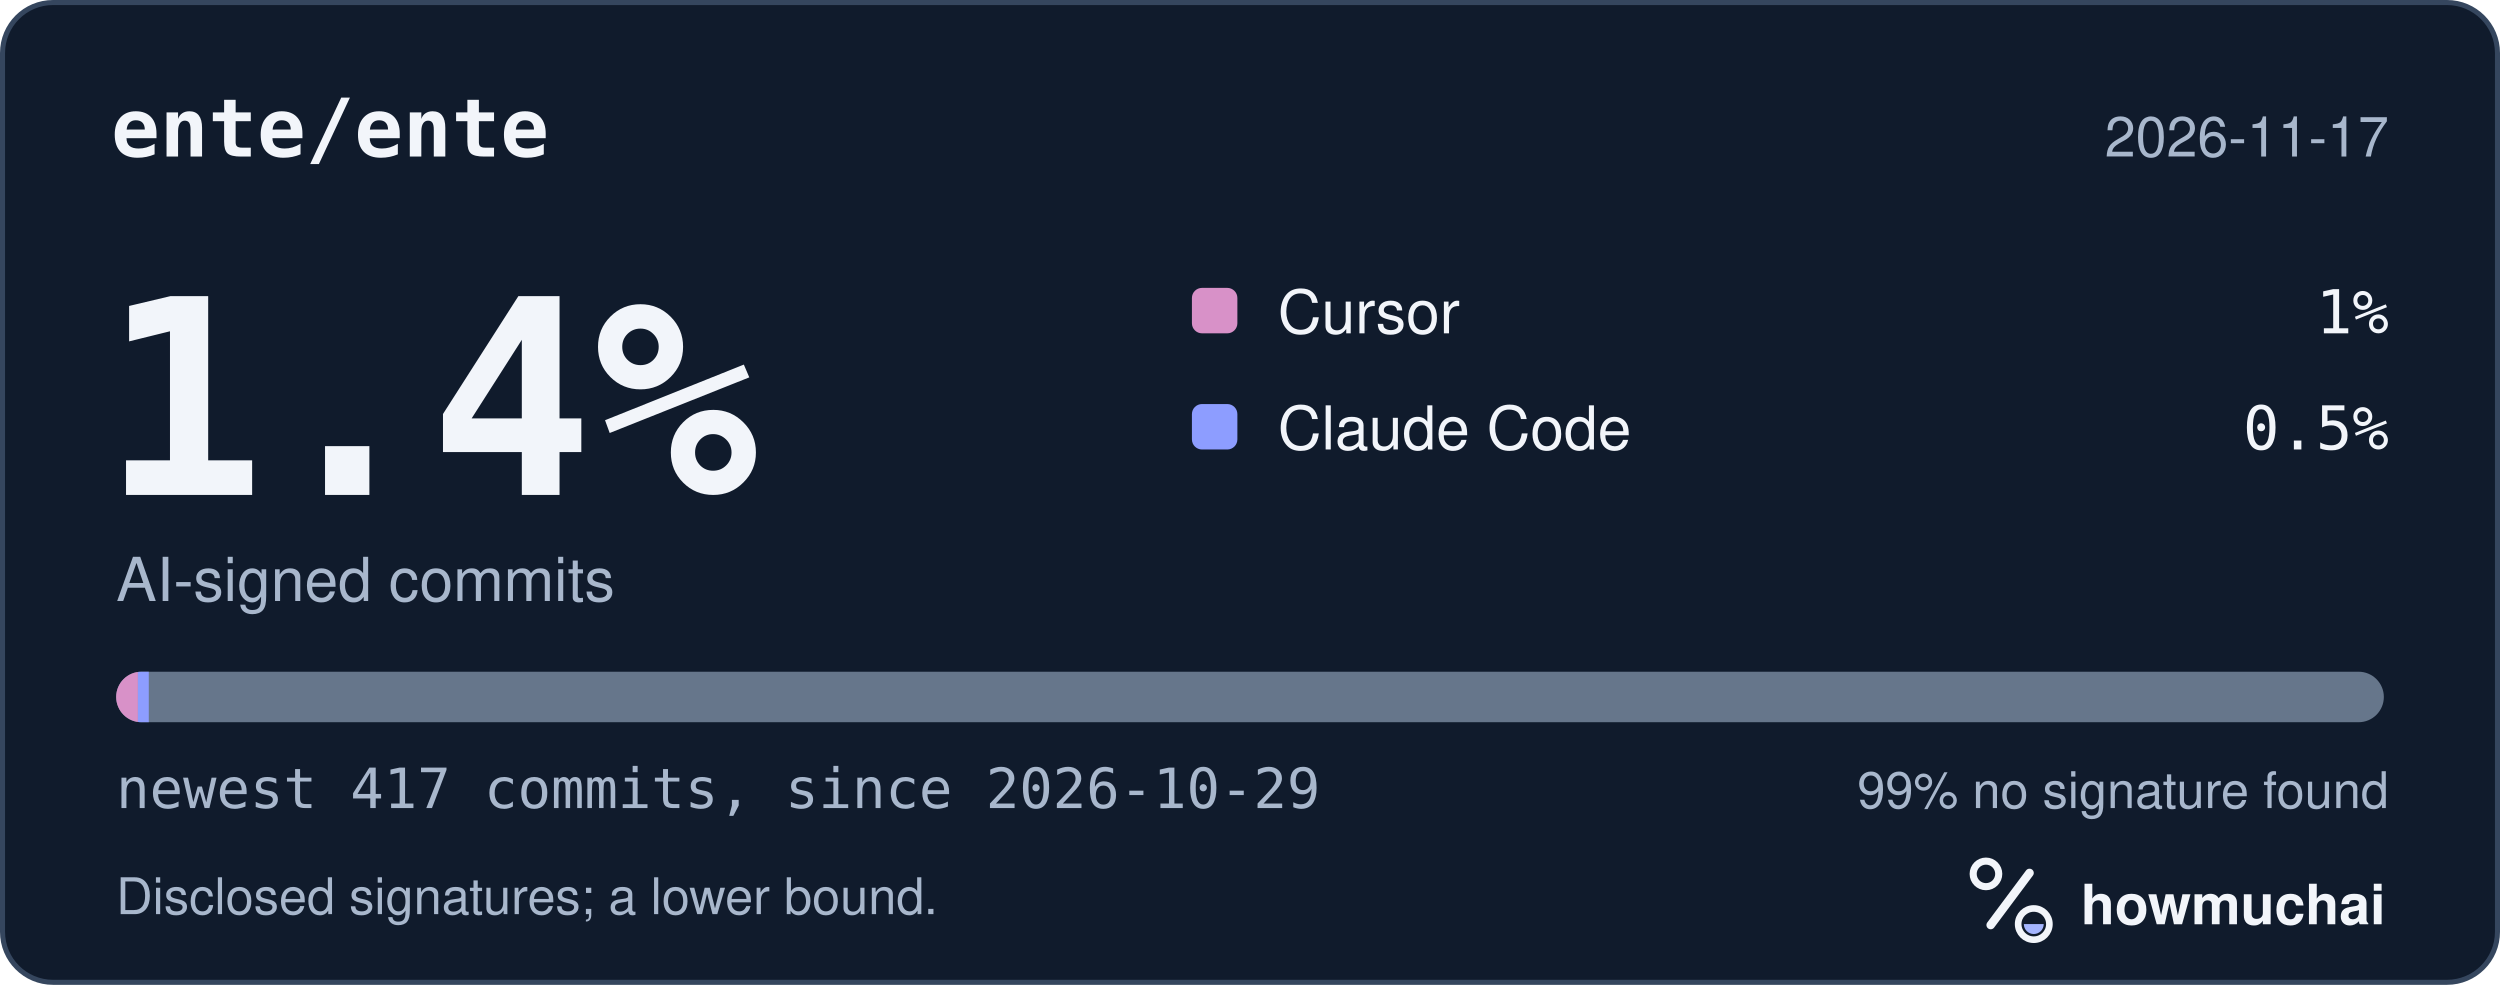
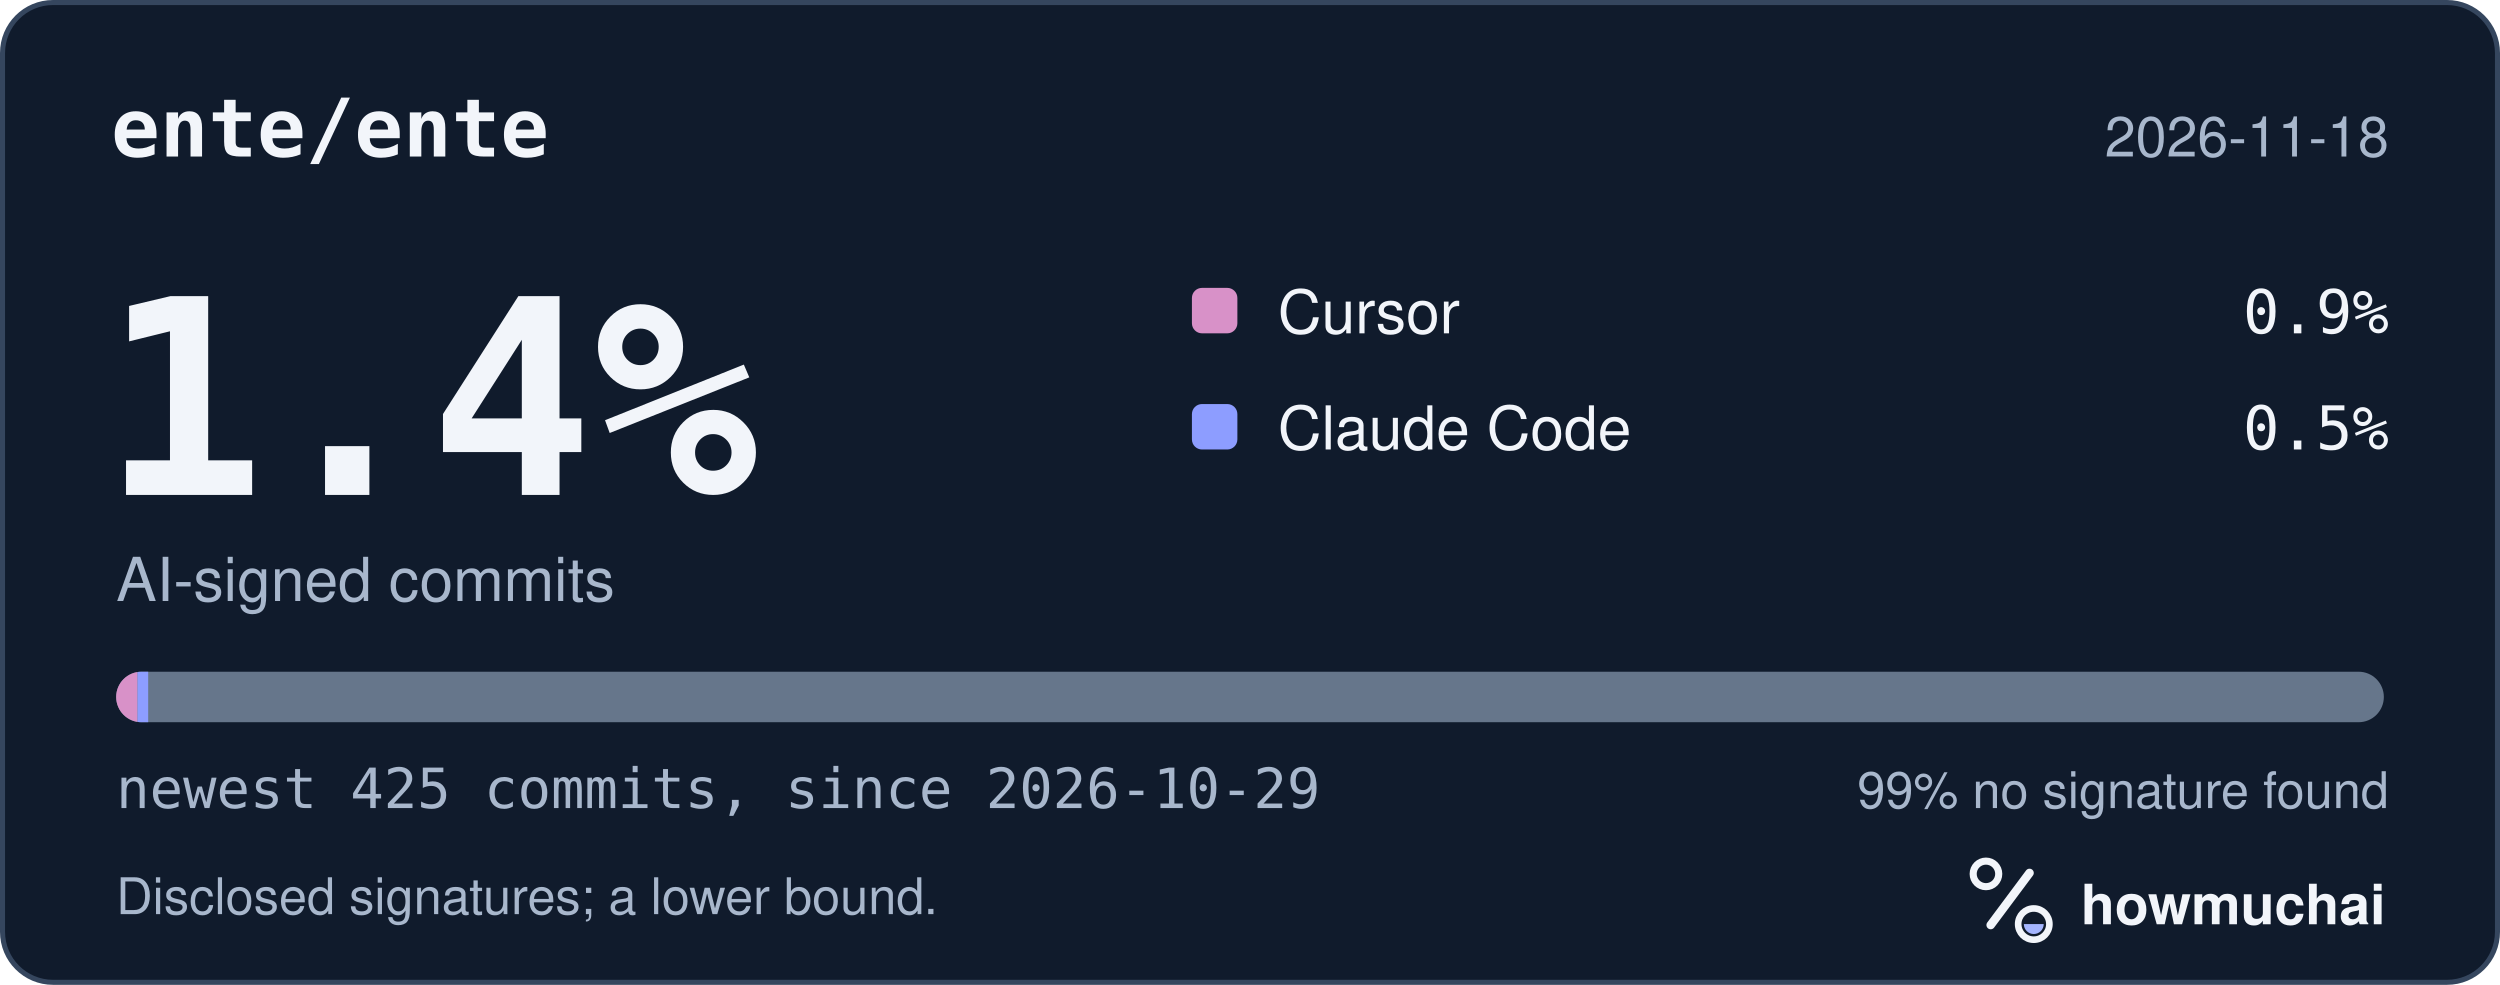
<svg xmlns="http://www.w3.org/2000/svg" width="495" height="195" viewBox="0 0 495 195" role="img" aria-labelledby="hm-t hm-d">
  <rect x="0.5" y="0.5" width="494" height="194" rx="10" fill="#101B2C" stroke="#35465E" />
  <text x="22" y="31" fill="#F2F5FA" font-family="ui-monospace, SF Mono, Menlo, Consolas, IBM Plex Mono, monospace" font-size="16" font-weight="600">ente/ente</text>
-   <text x="473" y="31" fill="#A8B7CC" font-family="-apple-system, BlinkMacSystemFont, Segoe UI, Helvetica, Arial, Fira Sans, sans-serif" font-size="11" text-anchor="end">2026-11-17</text>
+   <text x="473" y="31" fill="#A8B7CC" font-family="-apple-system, BlinkMacSystemFont, Segoe UI, Helvetica, Arial, Fira Sans, sans-serif" font-size="11" text-anchor="end">2026-11-18</text>
  <text x="20" y="98" fill="#F2F5FA" font-family="ui-monospace, SF Mono, Menlo, Consolas, IBM Plex Mono, monospace" font-size="54" font-weight="700">1.4%</text>
  <text x="23" y="119" fill="#A8B7CC" font-family="-apple-system, BlinkMacSystemFont, Segoe UI, Helvetica, Arial, Fira Sans, sans-serif" font-size="12">AI-signed commits</text>
  <rect x="236" y="57" width="9" height="9" rx="2" fill="#D891C8" />
  <text x="253" y="66" fill="#F2F5FA" font-family="-apple-system, BlinkMacSystemFont, Segoe UI, Helvetica, Arial, Fira Sans, sans-serif" font-size="12">Cursor</text>
-   <text x="473" y="66" fill="#F2F5FA" font-family="ui-monospace, SF Mono, Menlo, Consolas, IBM Plex Mono, monospace" font-size="12" text-anchor="end">1%</text>
+   <text x="473" y="66" fill="#F2F5FA" font-family="ui-monospace, SF Mono, Menlo, Consolas, IBM Plex Mono, monospace" font-size="12" text-anchor="end">0.9%</text>
  <rect x="236" y="80" width="9" height="9" rx="2" fill="#8D9DFF" />
  <text x="253" y="89" fill="#F2F5FA" font-family="-apple-system, BlinkMacSystemFont, Segoe UI, Helvetica, Arial, Fira Sans, sans-serif" font-size="12">Claude Code</text>
  <text x="473" y="89" fill="#F2F5FA" font-family="ui-monospace, SF Mono, Menlo, Consolas, IBM Plex Mono, monospace" font-size="12" text-anchor="end">0.5%</text>
  <defs>
    <clipPath id="hm-bar">
      <rect x="23" y="133" width="449" height="10" rx="5" />
    </clipPath>
  </defs>
  <rect x="23" y="133" width="449" height="10" rx="5" fill="#66768B" />
  <g clip-path="url(#hm-bar)">
-     <rect x="23.00" y="133" width="4.31" height="10" fill="#D891C8" />
-     <rect x="27.31" y="133" width="2.15" height="10" fill="#8D9DFF" />
+     <rect x="23.00" y="133" width="4.23" height="10" fill="#D891C8" />
+     <rect x="27.23" y="133" width="2.11" height="10" fill="#8D9DFF" />
  </g>
-   <text x="23" y="160" fill="#A8B7CC" font-family="ui-monospace, SF Mono, Menlo, Consolas, IBM Plex Mono, monospace" font-size="11">newest 417 commits, since 2026-10-29</text>
+   <text x="23" y="160" fill="#A8B7CC" font-family="ui-monospace, SF Mono, Menlo, Consolas, IBM Plex Mono, monospace" font-size="11">newest 425 commits, since 2026-10-29</text>
  <text x="473" y="160" fill="#A8B7CC" font-family="-apple-system, BlinkMacSystemFont, Segoe UI, Helvetica, Arial, Fira Sans, sans-serif" font-size="10" text-anchor="end">99% no signature found</text>
  <text x="23" y="181" fill="#A8B7CC" font-family="-apple-system, BlinkMacSystemFont, Segoe UI, Helvetica, Arial, Fira Sans, sans-serif" font-size="10">Disclosed signatures; a lower bound.</text>
  <g transform="translate(386 166) scale(0.046875)">
    <circle cx="154" cy="150" r="54" fill="none" stroke="#F2F5FA" stroke-width="30" />
    <path d="M174 366 338 146" fill="none" stroke="#F2F5FA" stroke-width="36" stroke-linecap="round" />
    <circle cx="356" cy="362" r="66" fill="none" stroke="#F2F5FA" stroke-width="28" />
    <path d="M314 362a42 42 0 0 0 84 0Z" fill="#A4B5FF" />
  </g>
  <text x="412" y="183" fill="#F2F5FA" font-family="-apple-system, BlinkMacSystemFont, Segoe UI, Helvetica, Arial, Fira Sans, sans-serif" font-size="11" font-weight="650">howmuchai</text>
</svg>
